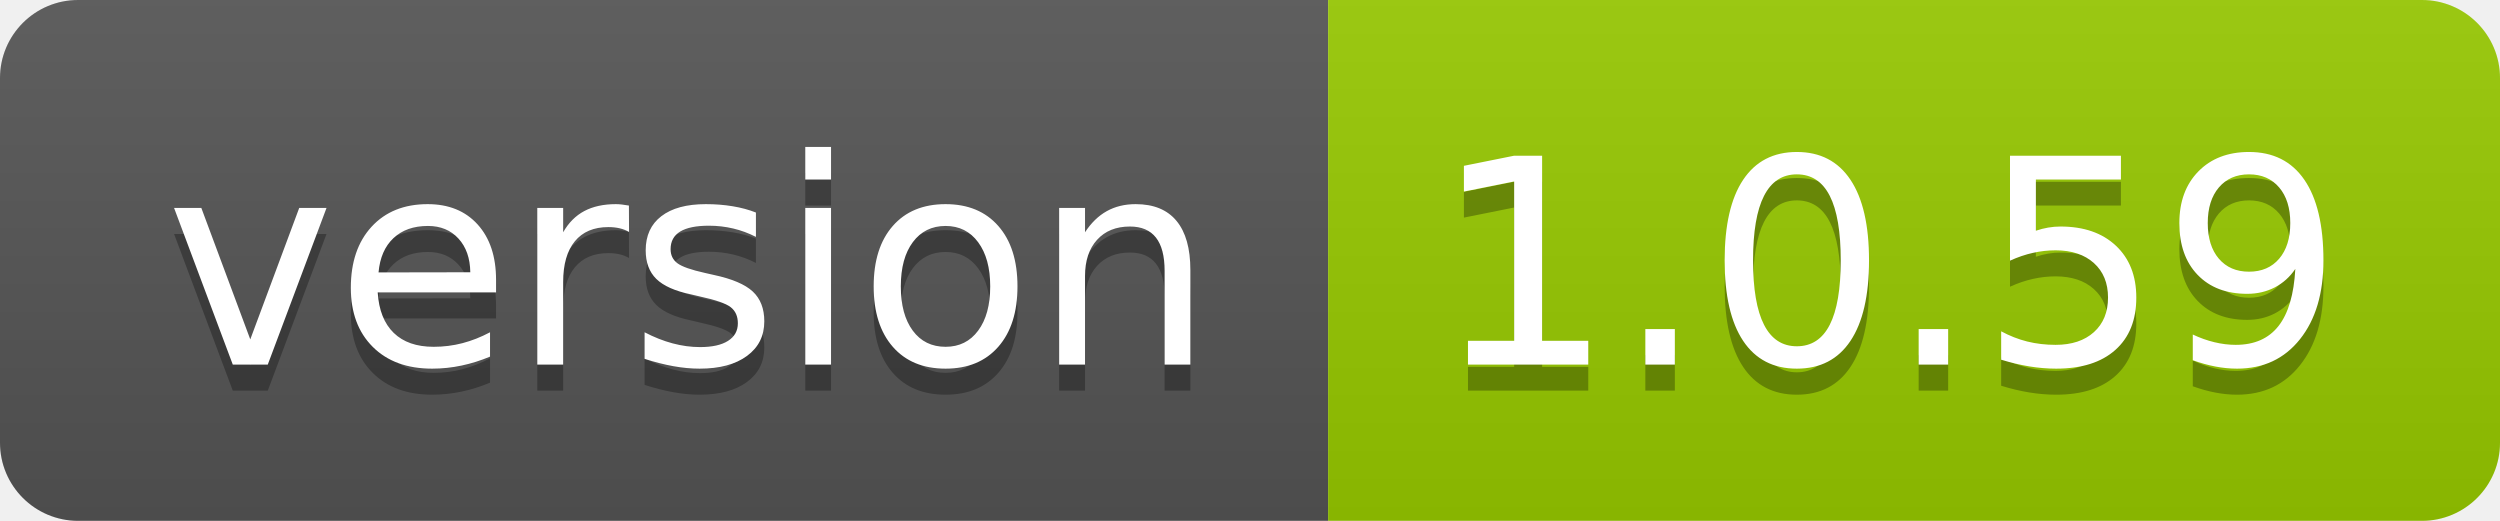
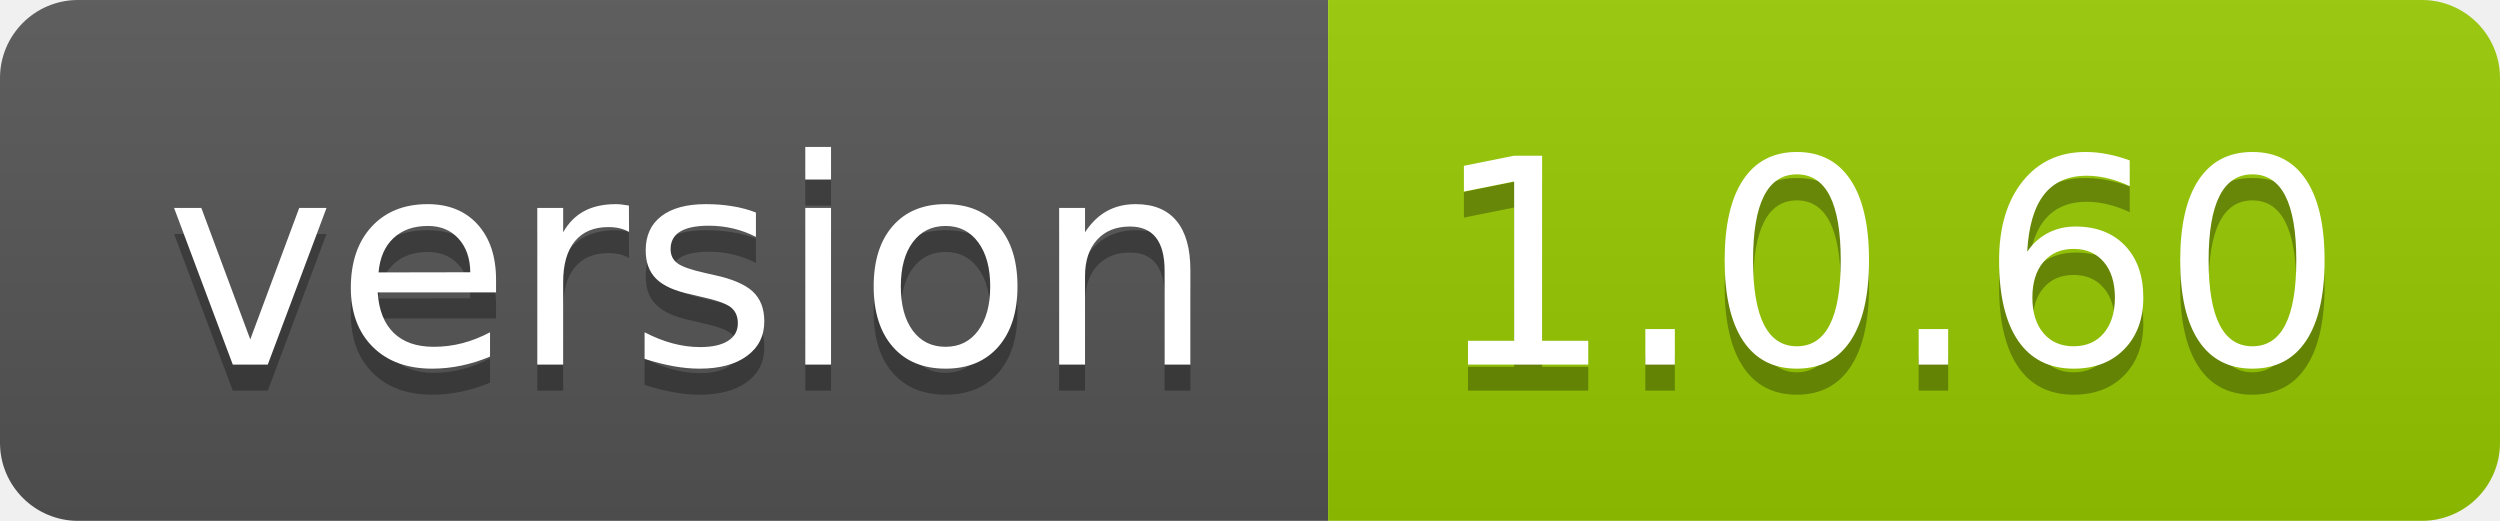
- <svg xmlns="http://www.w3.org/2000/svg" width="96" height="20" role="img" aria-label="version: 1.0.59">
+ <svg xmlns="http://www.w3.org/2000/svg" width="96" height="20" role="img" aria-label="version: 1.0.60">
  <linearGradient id="s" x2="0" y2="100%">
    <stop offset="0" stop-color="#bbb" stop-opacity=".1" />
    <stop offset="1" stop-opacity=".1" />
  </linearGradient>
  <clipPath id="r">
    <rect width="96" height="20" rx="3" fill="#fff" />
  </clipPath>
  <g clip-path="url(#r)">
    <rect width="51" height="20" fill="#555" />
    <rect x="51" width="45" height="20" fill="#97ca00" />
    <rect width="96" height="20" fill="url(#s)" />
  </g>
  <g fill="#fff" text-anchor="middle" font-family="Verdana,Geneva,DejaVu Sans,sans-serif" text-rendering="geometricPrecision" font-size="110">
    <text aria-hidden="true" x="265" y="150" fill="#010101" fill-opacity=".3" transform="scale(.1)" textLength="410">version</text>
    <text x="265" y="140" transform="scale(.1)" fill="#fff" textLength="410">version</text>
-     <text aria-hidden="true" x="725" y="150" fill="#010101" fill-opacity=".3" transform="scale(.1)" textLength="350">1.0.59</text>
-     <text x="725" y="140" transform="scale(.1)" fill="#fff" textLength="350">1.0.59</text>
+     <text aria-hidden="true" x="725" y="150" fill="#010101" fill-opacity=".3" transform="scale(.1)" textLength="350">1.0.60</text>
+     <text x="725" y="140" transform="scale(.1)" fill="#fff" textLength="350">1.0.60</text>
  </g>
</svg>
